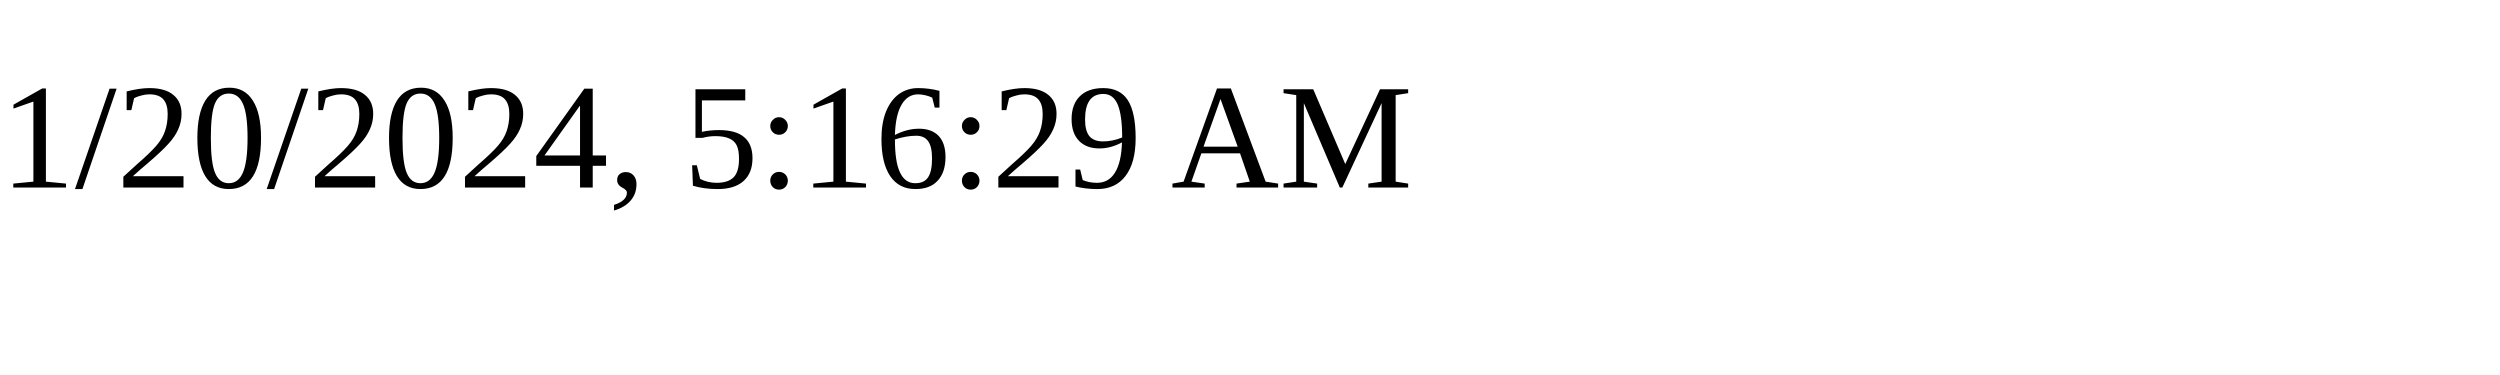
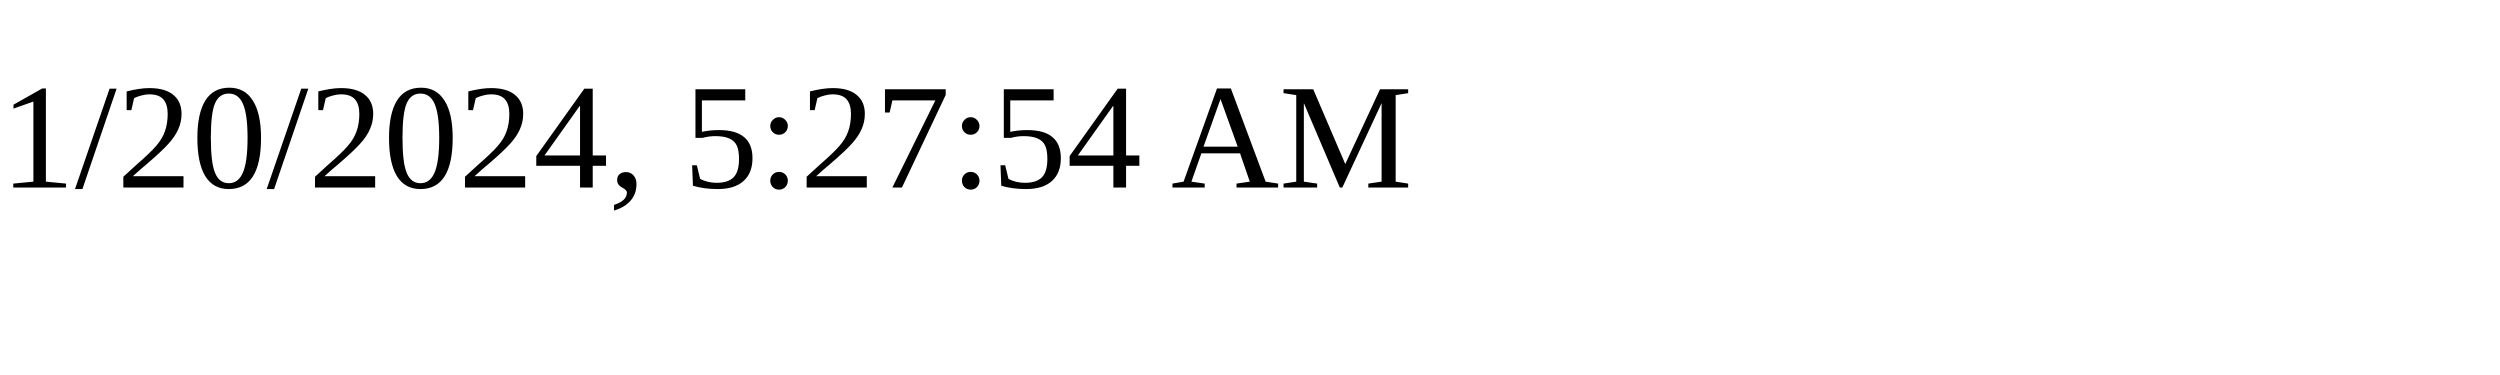
<svg xmlns="http://www.w3.org/2000/svg" height="30" width="200">
-   <text x="0" y="15">1/20/2024, 5:16:29 AM</text>
+   <text x="0" y="15">1/20/2024, 5:27:54 AM</text>
</svg>
